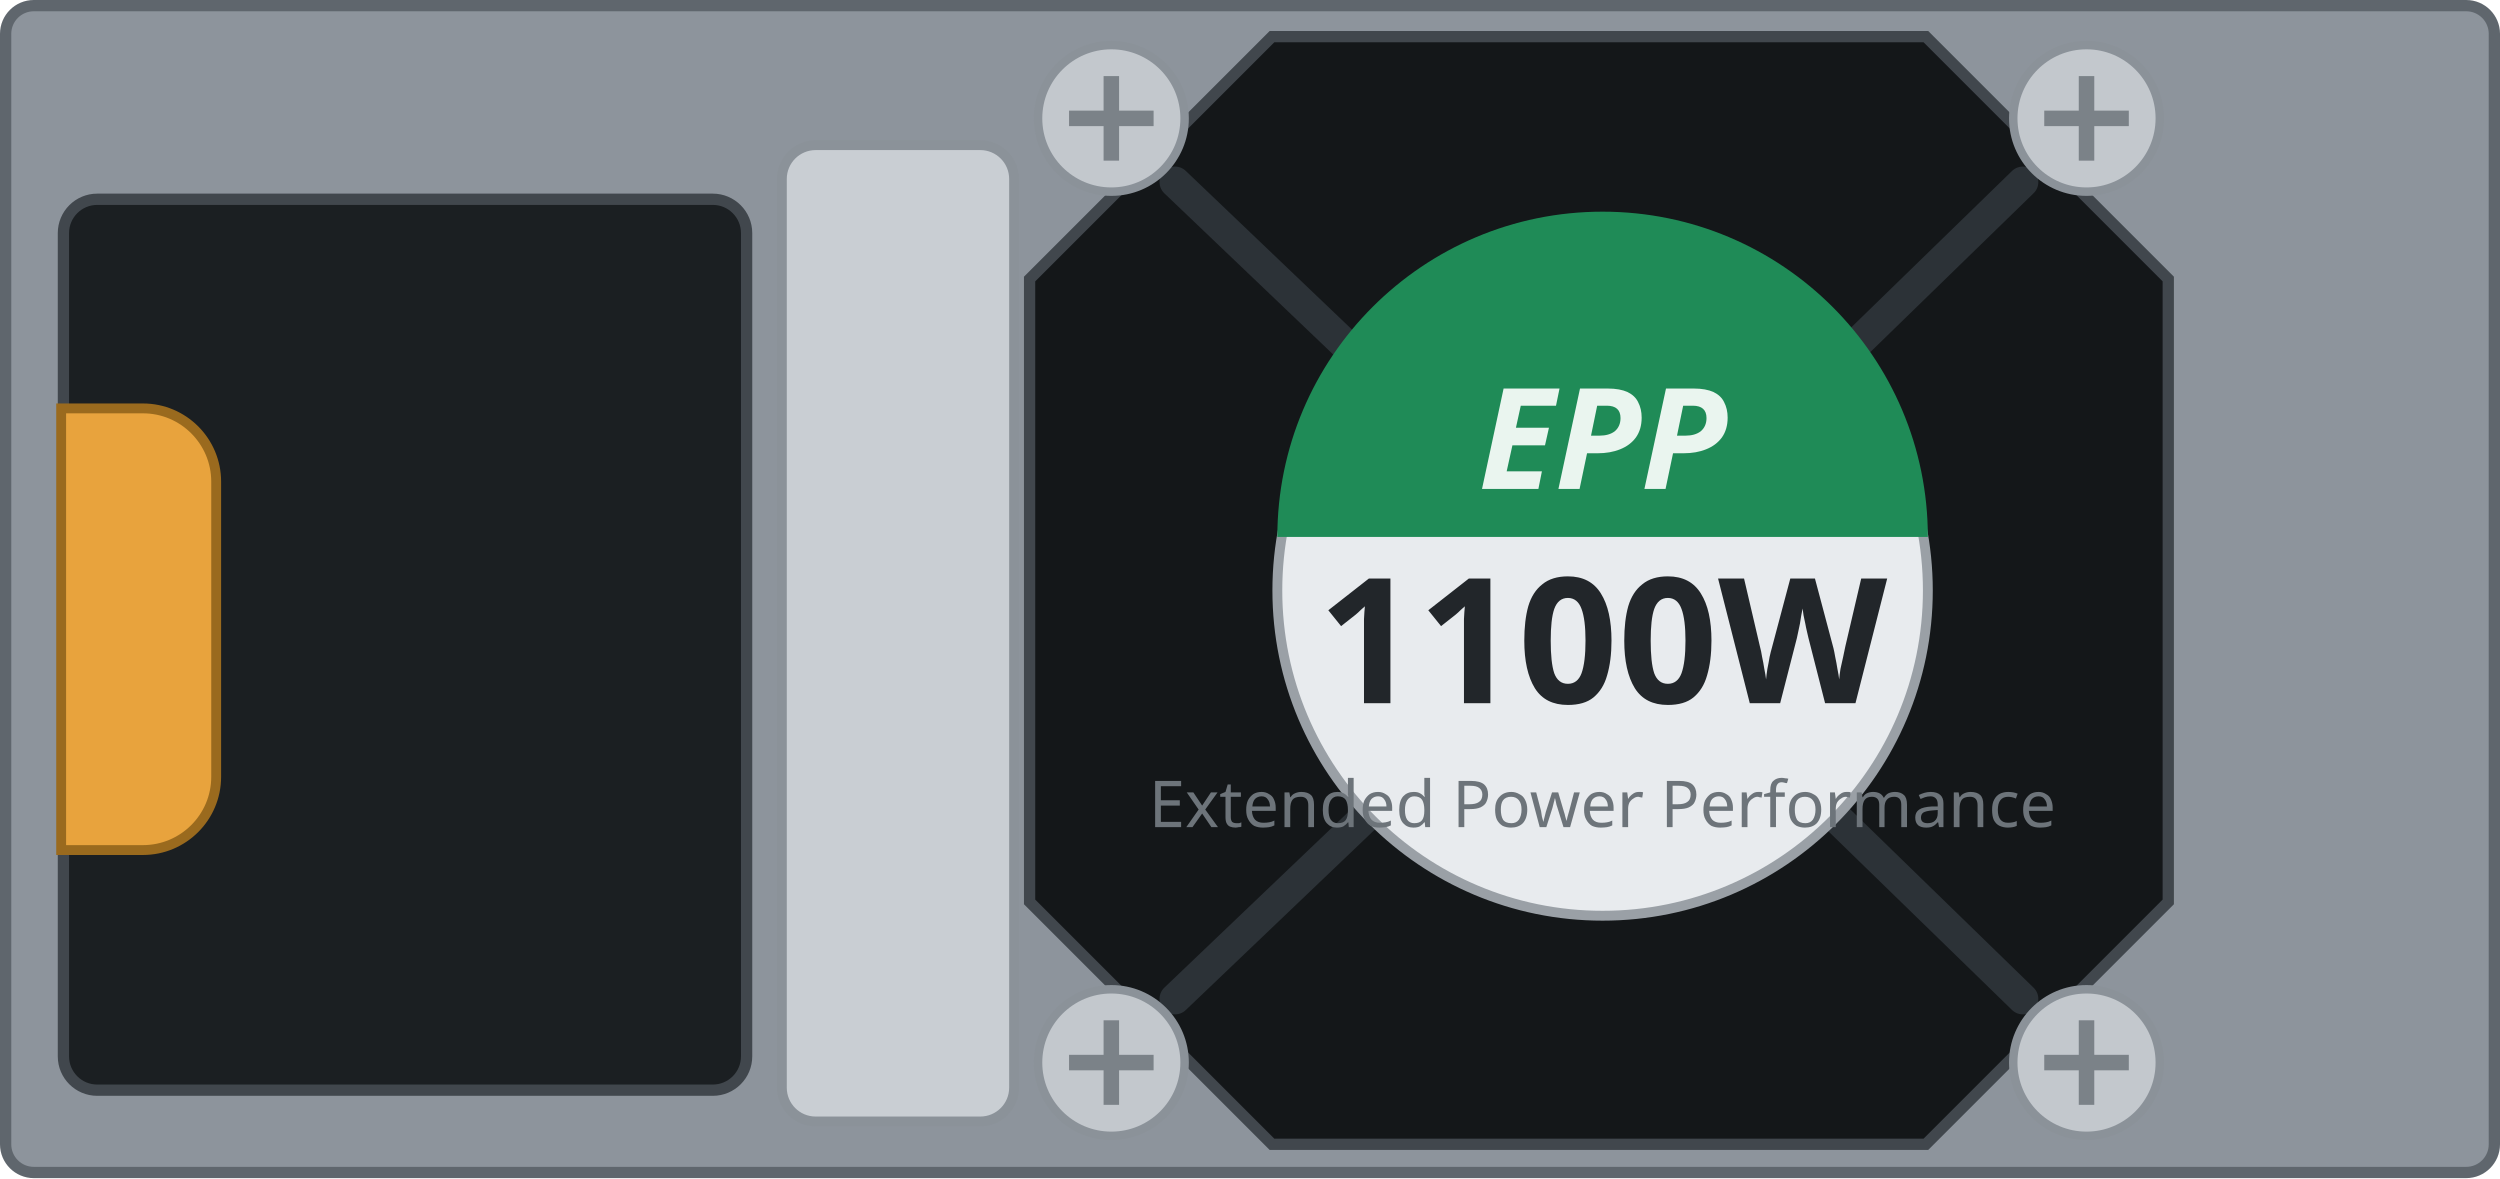
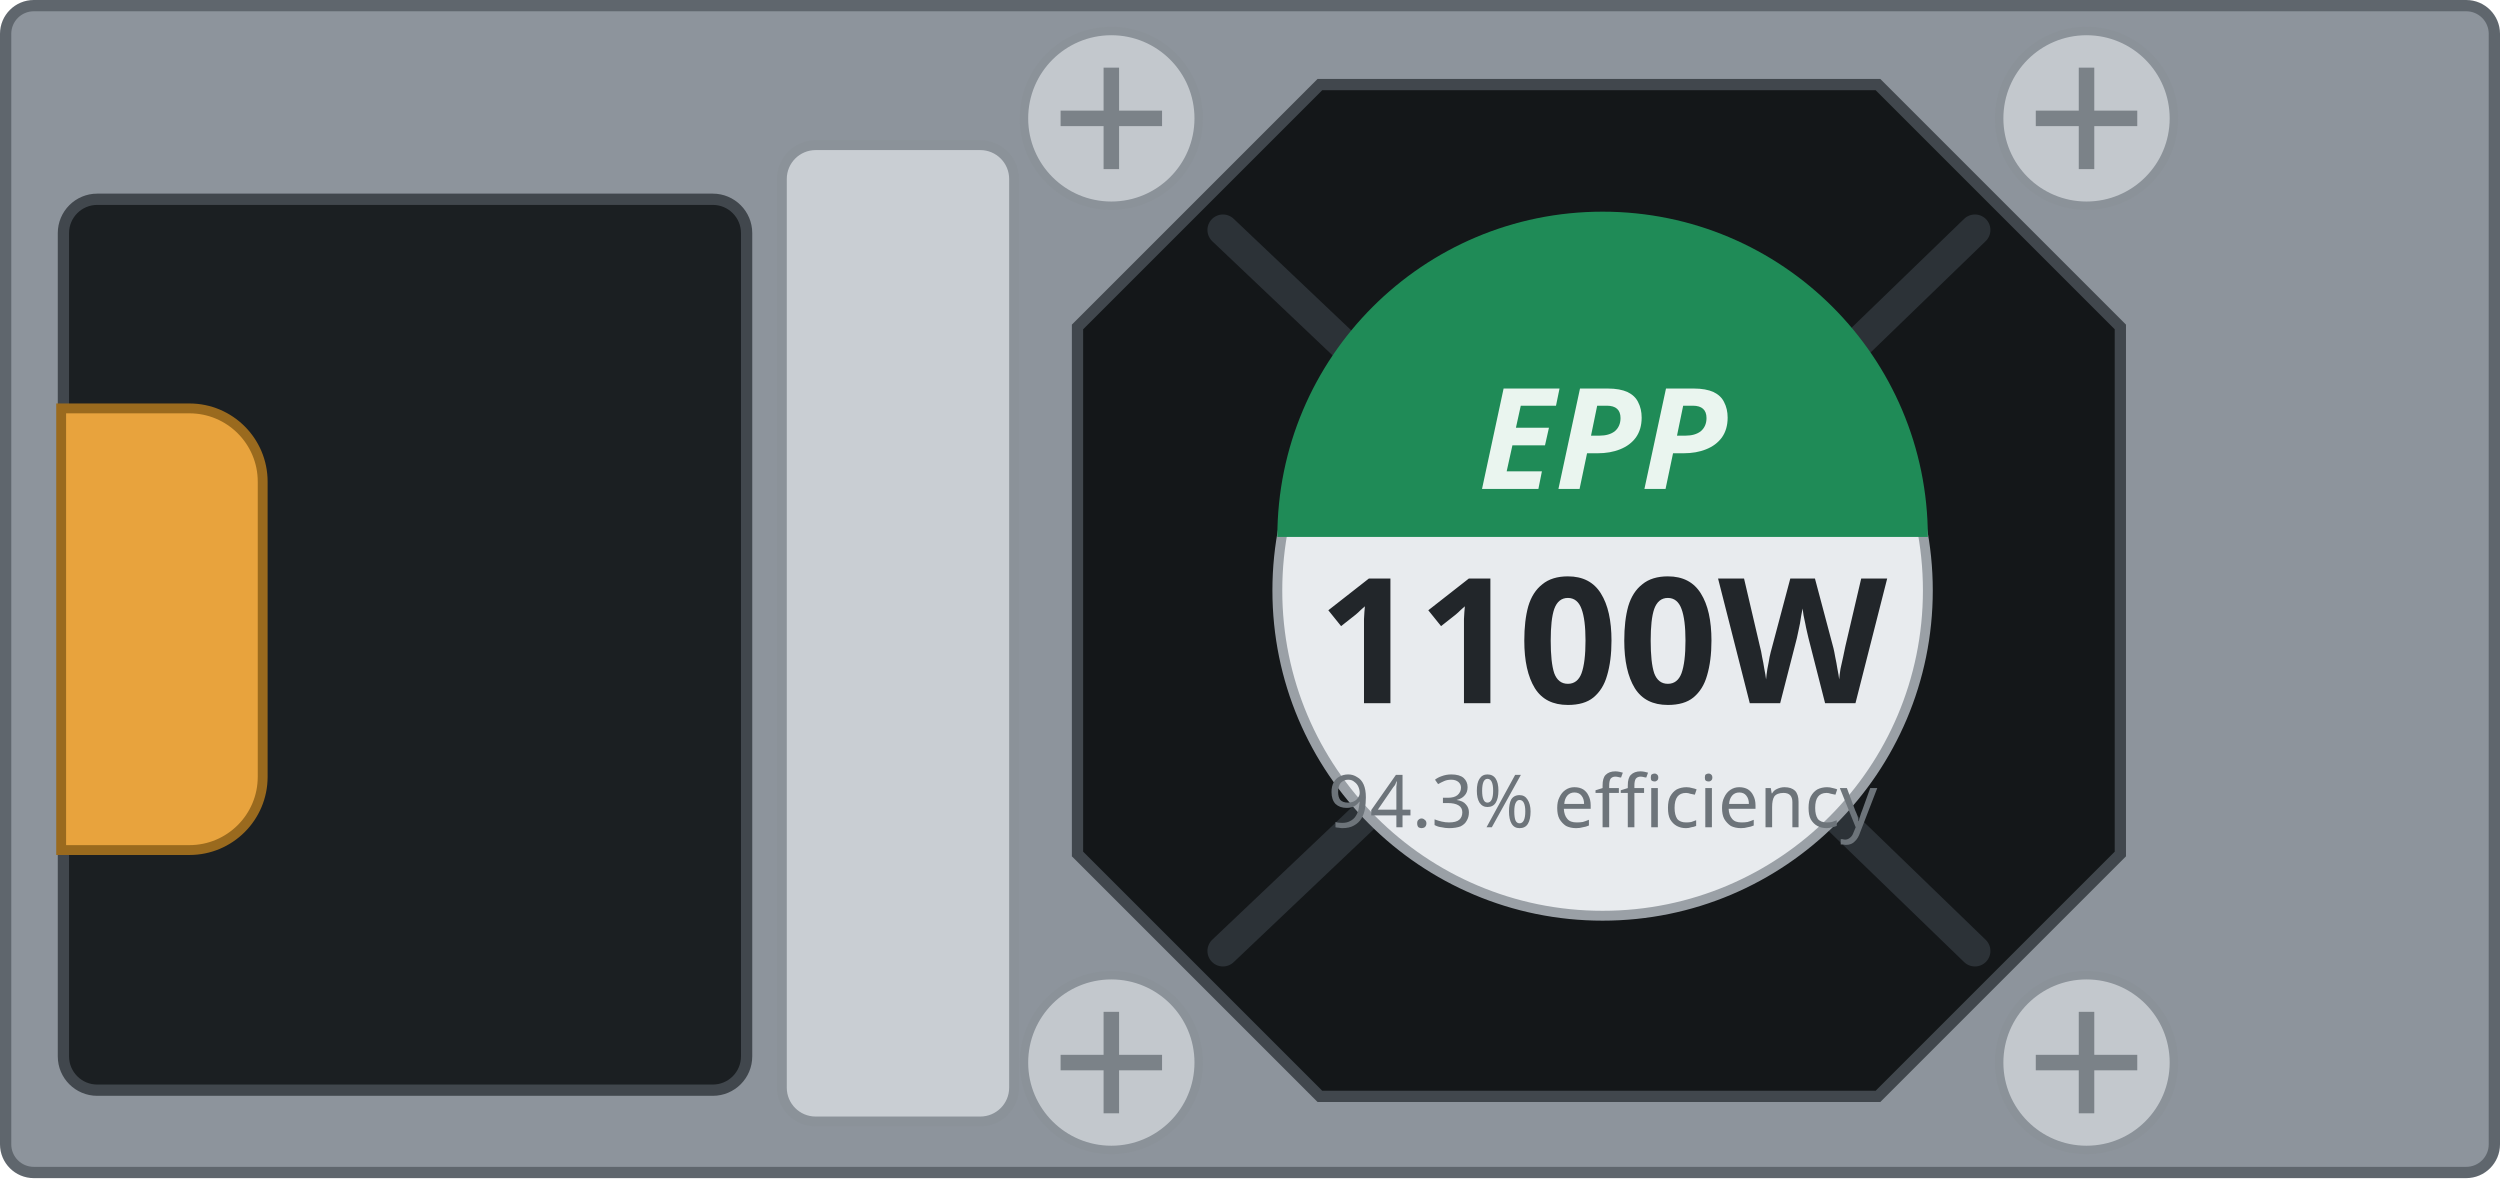
<svg xmlns="http://www.w3.org/2000/svg" width="88.7mm" height="41.8mm" viewBox="0 0 88.7 41.8">
  <rect x="0.2" y="0.2" width="88.30" height="41.40" rx="1.0" fill="#8d949c" stroke="#5f666d" stroke-width="0.4" />
  <rect id="inlet-bezel" x="2.25" y="7.07" width="24.24" height="31.61" rx="1.2" fill="#1b1f22" stroke="#41474d" stroke-width="0.4" />
-   <path id="handle" d="M2.17 14.49 h2.90 a2.6 2.6 0 0 1 2.6 2.6 v10.47 a2.6 2.6 0 0 1 -2.6 2.6 h-2.90 Z" fill="var(--led-color, #e8a33d)" stroke="#9a6a1e" stroke-width="0.35" />
+   <path id="handle" d="M2.17 14.49 h4.55 a2.6 2.6 0 0 1 2.6 2.6 v10.47 a2.6 2.6 0 0 1 -2.6 2.6 h-4.55 Z" fill="var(--led-color, #e8a33d)" stroke="#9a6a1e" stroke-width="0.35" />
  <rect x="27.74" y="5.15" width="8.24" height="34.64" rx="1.2" fill="#c9ced3" stroke="#8b9299" stroke-width="0.35" />
-   <path id="fan" d="M45.13 1.30 H68.33 L76.93 9.90 V32.00 L68.33 40.60 H45.13 L36.53 32.00 V9.90 Z" fill="#141719" stroke="#41474d" stroke-width="0.4" />
+   <path id="fan" d="M46.83 3.00 H66.63 L75.23 11.60 V30.30 L66.63 38.90 H46.83 L38.23 30.30 V11.60 Z" fill="#141719" stroke="#41474d" stroke-width="0.4" />
  <g stroke="#2c3237" stroke-width="1.1" fill="none" stroke-linecap="round">
-     <path d="M41.69 6.46 L48.52 12.98 M71.77 6.46 L65.14 12.91 M71.77 35.44 L65.14 28.99 M41.69 35.44 L48.52 28.92" />
+     <path d="M43.39 8.16 L48.49 13.00 M70.07 8.16 L65.15 12.92 M70.07 33.74 L65.15 28.98 M43.39 33.74 L48.49 28.90" />
  </g>
  <g>
-     <circle cx="39.43" cy="4.20" r="2.6" fill="#c3c8cd" stroke="#8b9299" stroke-width="0.3" />
-     <path d="M37.93 4.20 h3 M39.43 2.70 v3" stroke="#7b8288" stroke-width="0.55" />
+     <circle cx="39.43" cy="4.20" r="3.1" fill="#c3c8cd" stroke="#8b9299" stroke-width="0.3" />
+     <path d="M37.63 4.20 h3.6 M39.43 2.40 v3.6" stroke="#7b8288" stroke-width="0.55" />
  </g>
  <g>
-     <circle cx="74.03" cy="4.20" r="2.6" fill="#c3c8cd" stroke="#8b9299" stroke-width="0.3" />
-     <path d="M72.53 4.20 h3 M74.03 2.70 v3" stroke="#7b8288" stroke-width="0.55" />
+     <circle cx="74.03" cy="4.20" r="3.1" fill="#c3c8cd" stroke="#8b9299" stroke-width="0.3" />
+     <path d="M72.23 4.20 h3.6 M74.03 2.40 v3.6" stroke="#7b8288" stroke-width="0.55" />
  </g>
  <g>
-     <circle cx="74.03" cy="37.70" r="2.6" fill="#c3c8cd" stroke="#8b9299" stroke-width="0.3" />
-     <path d="M72.53 37.70 h3 M74.03 36.20 v3" stroke="#7b8288" stroke-width="0.55" />
+     <circle cx="74.03" cy="37.70" r="3.1" fill="#c3c8cd" stroke="#8b9299" stroke-width="0.3" />
+     <path d="M72.23 37.70 h3.6 M74.03 35.90 v3.6" stroke="#7b8288" stroke-width="0.55" />
  </g>
  <g>
-     <circle cx="39.43" cy="37.70" r="2.6" fill="#c3c8cd" stroke="#8b9299" stroke-width="0.3" />
-     <path d="M37.93 37.70 h3 M39.43 36.20 v3" stroke="#7b8288" stroke-width="0.55" />
+     <circle cx="39.43" cy="37.70" r="3.1" fill="#c3c8cd" stroke="#8b9299" stroke-width="0.3" />
+     <path d="M37.63 37.70 h3.6 M39.43 35.90 v3.6" stroke="#7b8288" stroke-width="0.55" />
  </g>
  <circle cx="56.86" cy="20.95" r="11.54" fill="#e8ebee" stroke="#9aa0a6" stroke-width="0.35" />
  <path d="M45.32 19.05 A11.54 11.54 0 0 1 68.40 19.05 Z" fill="#1f8b57" />
  <g id="silkscreen">
    <text x="56.86" y="17.35" font-family="sans-serif" font-size="5.0" font-weight="bold" font-style="italic" fill="#eaf5ef" text-anchor="middle">EPP</text>
    <text id="watts" x="56.86" y="24.95" font-family="sans-serif" font-size="6.2" font-weight="bold" fill="#22262a" text-anchor="middle">1100W</text>
-     <text x="56.86" y="29.35" font-family="sans-serif" font-size="2.3" fill="#6d747a" text-anchor="middle">Extended Power Performance</text>
+     <text x="56.86" y="29.35" font-family="sans-serif" font-size="2.6" fill="#6d747a" text-anchor="middle">94.3% efficiency</text>
  </g>
</svg>
